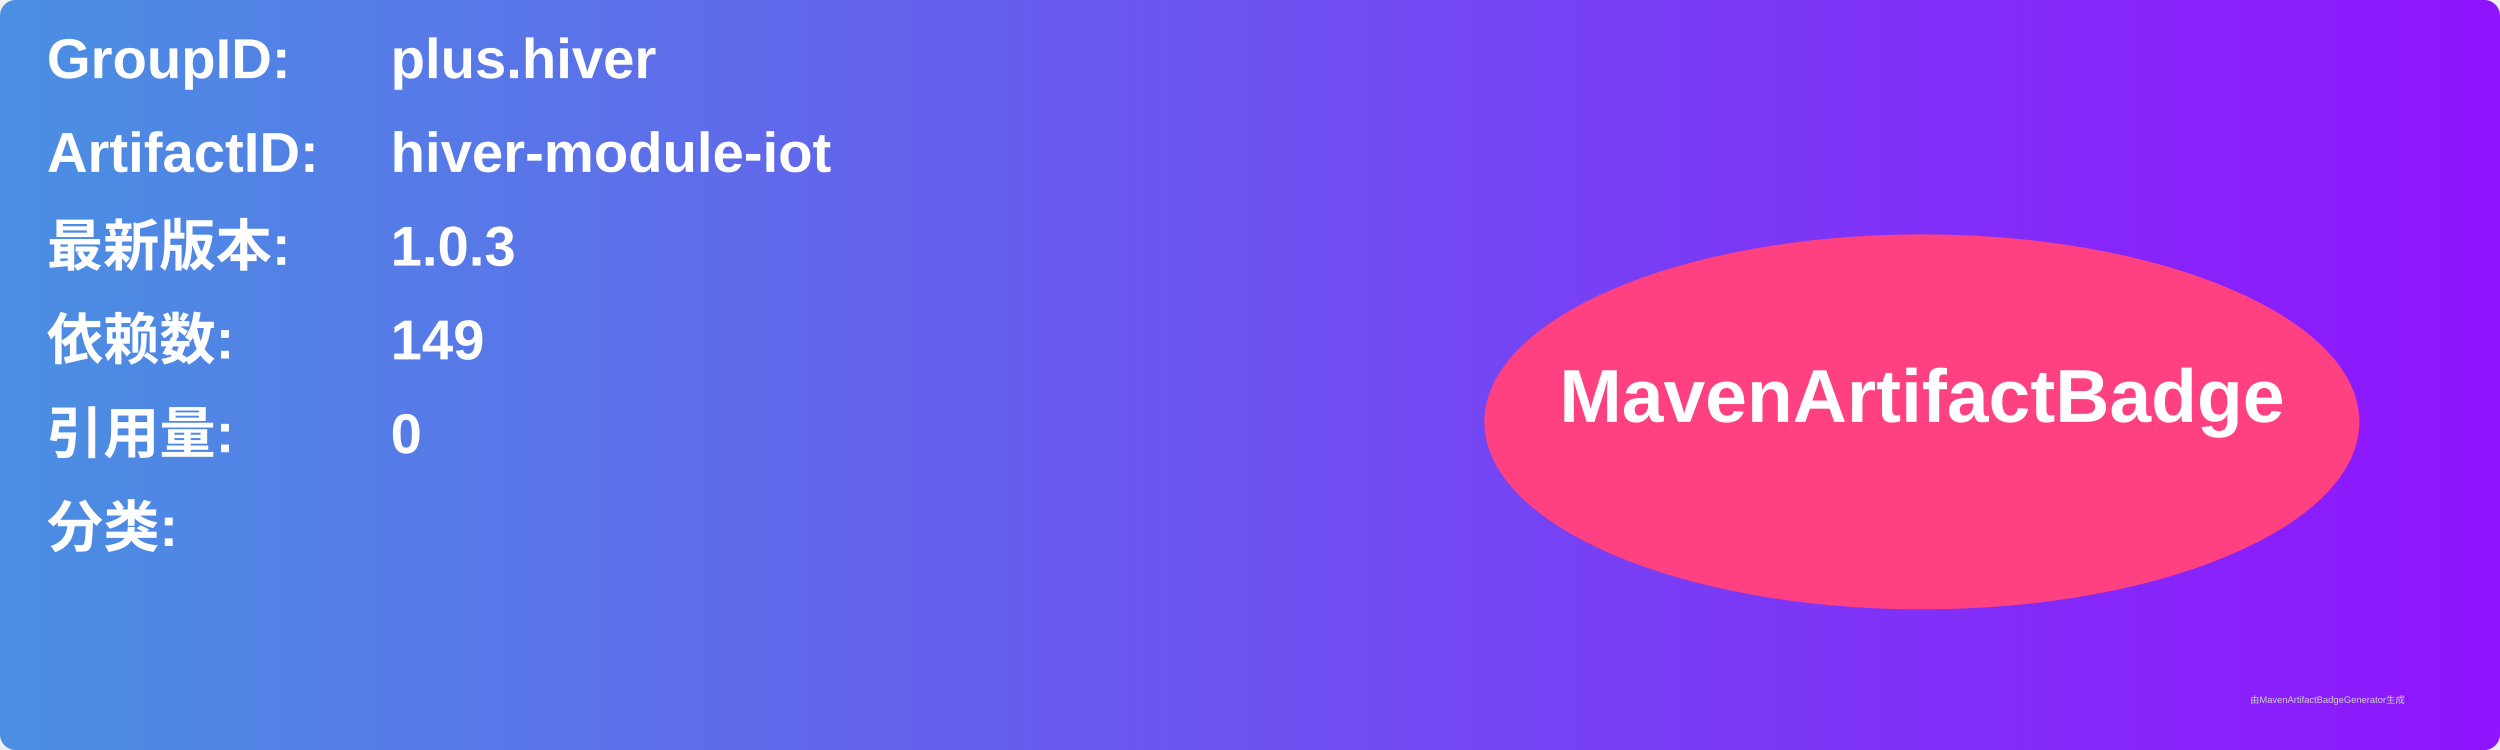
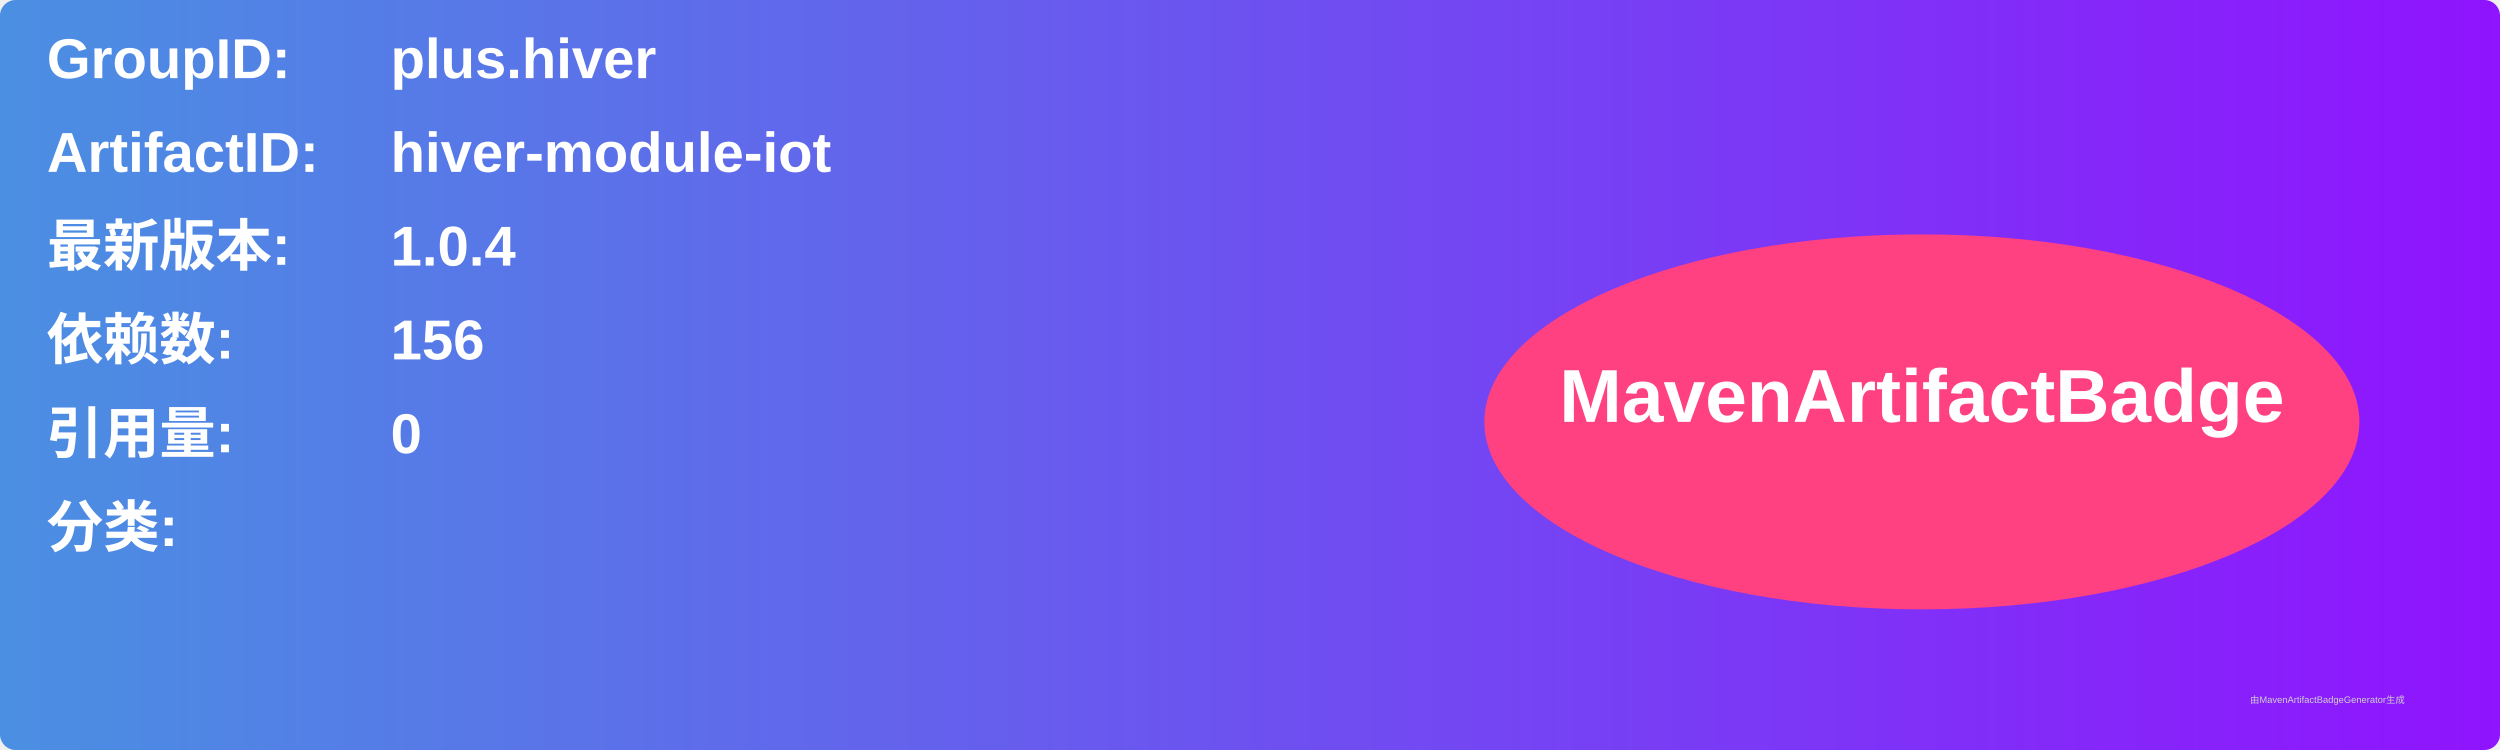
<svg xmlns="http://www.w3.org/2000/svg" width="800" height="240" viewBox="0 0 800 240">
  <linearGradient id="grad" x1="0%" y1="0%" x2="100%" y2="0%">
    <stop offset="0%" stop-color="#4a90e2" />
    <stop offset="100%" stop-color="#9013fe" />
  </linearGradient>
  <rect width="100%" height="100%" rx="5" ry="5" fill="url(#grad)" />
  <g transform="translate(15, 15)">
    <text x="0" y="10" font-family="Arial" font-size="18" fill="white" font-weight="bold" width="260">GroupID:</text>
    <text x="110" y="10" font-family="Arial" font-size="18" fill="white" font-weight="bold" width="460">plus.hiver</text>
    <text x="0" y="40" font-family="Arial" font-size="18" fill="white" font-weight="bold" width="260">ArtifactID:</text>
    <text x="110" y="40" font-family="Arial" font-size="18" fill="white" font-weight="bold" width="460">hiver-module-iot</text>
    <text x="0" y="70" font-family="Arial" font-size="18" fill="white" font-weight="bold">最新版本:</text>
    <text x="110" y="70" font-family="Arial" font-size="18" fill="white" font-weight="bold">
-       <tspan font-weight="bold">1.0.3</tspan>
+       <tspan font-weight="bold">1.0.4</tspan>
    </text>
    <text x="0" y="100" font-family="Arial" font-size="18" fill="white" font-weight="bold">依赖数: </text>
    <text x="110" y="100" font-family="Arial" font-size="18" fill="white">
-       <tspan font-weight="bold">149</tspan>
+       <tspan font-weight="bold">156</tspan>
    </text>
    <text x="0" y="130" font-family="Arial" font-size="18" fill="white" font-weight="bold">引用量: </text>
    <text x="110" y="130" font-family="Arial" font-size="18" fill="white">
      <tspan font-weight="bold">0</tspan>
    </text>
    <text x="0" y="160" font-family="Arial" font-size="18" fill="white" font-weight="bold">分类:</text>
    <text x="10" y="190" font-family="Arial" font-size="10" fill="white">
      <tspan font-weight="bold" />
    </text>
    <ellipse cx="600" cy="120" rx="140" ry="60" fill="#ff4081" />
    <text x="600" y="120" text-anchor="middle" font-family="Arial" font-size="24" fill="white" font-weight="bold">MavenArtifactBadge</text>
  </g>
  <text x="720" y="225" font-family="Arial" font-size="3" fill="#d0d0d0">由MavenArtifactBadgeGenerator生成</text>
</svg>
